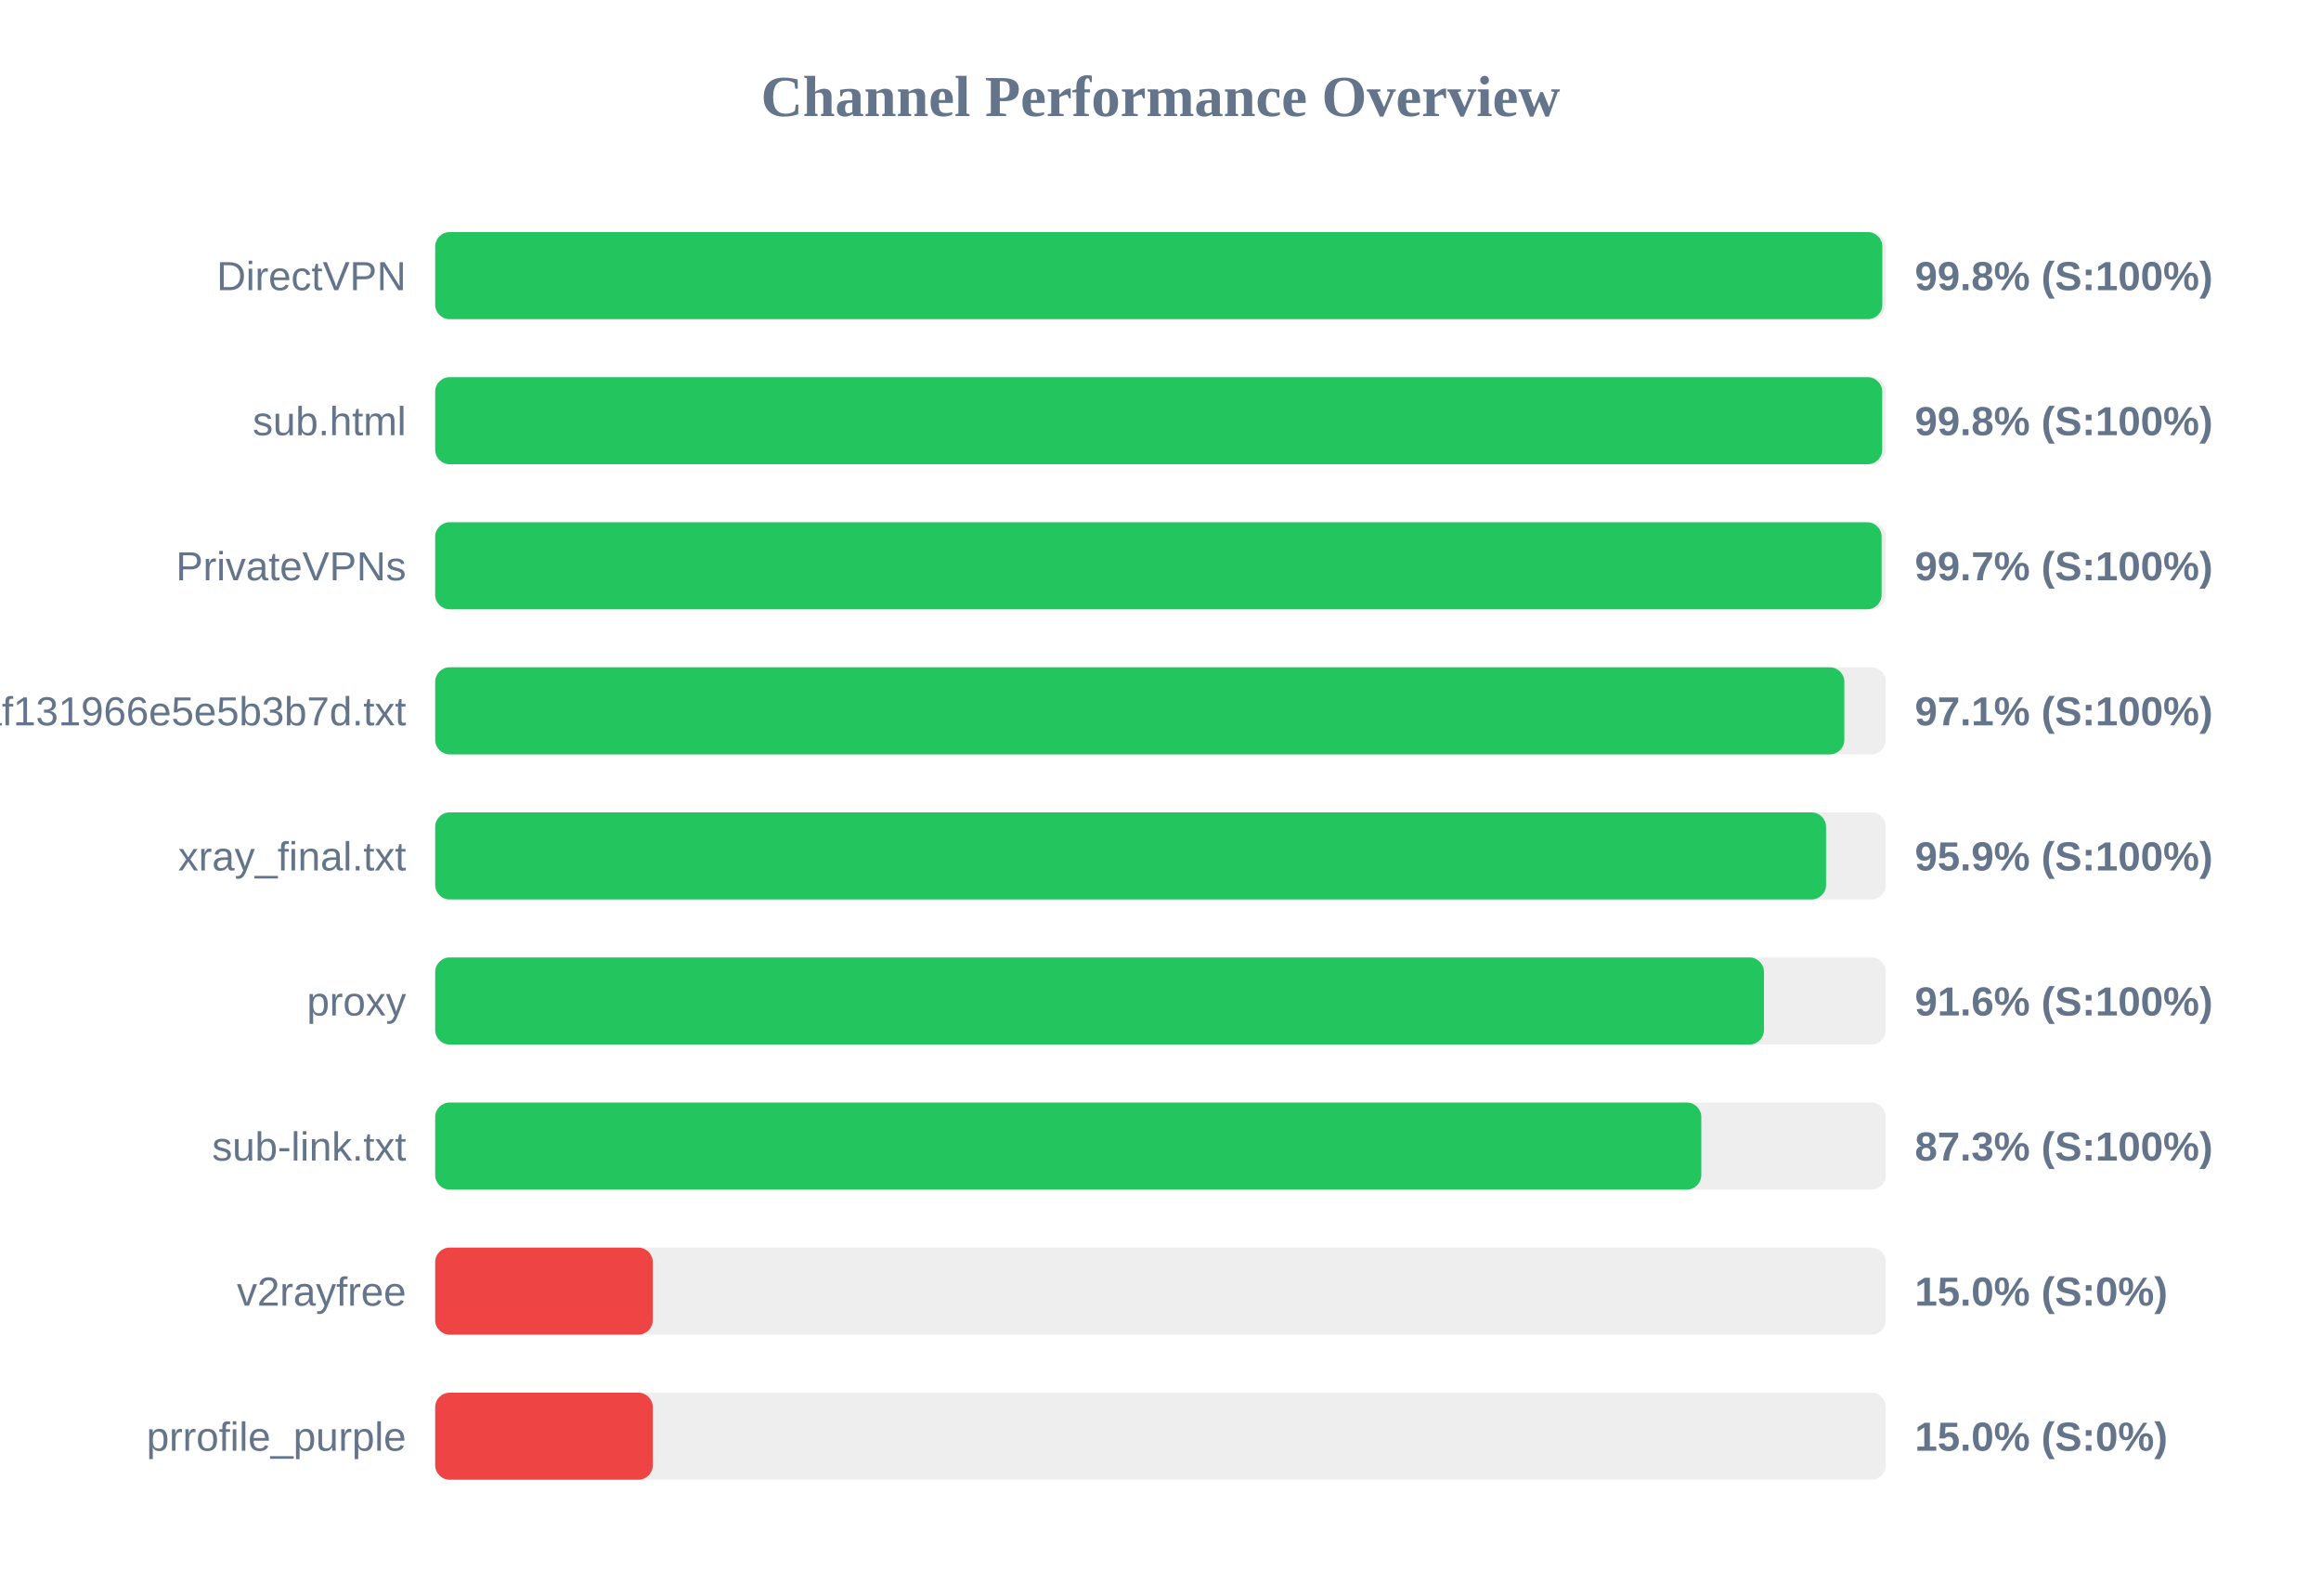
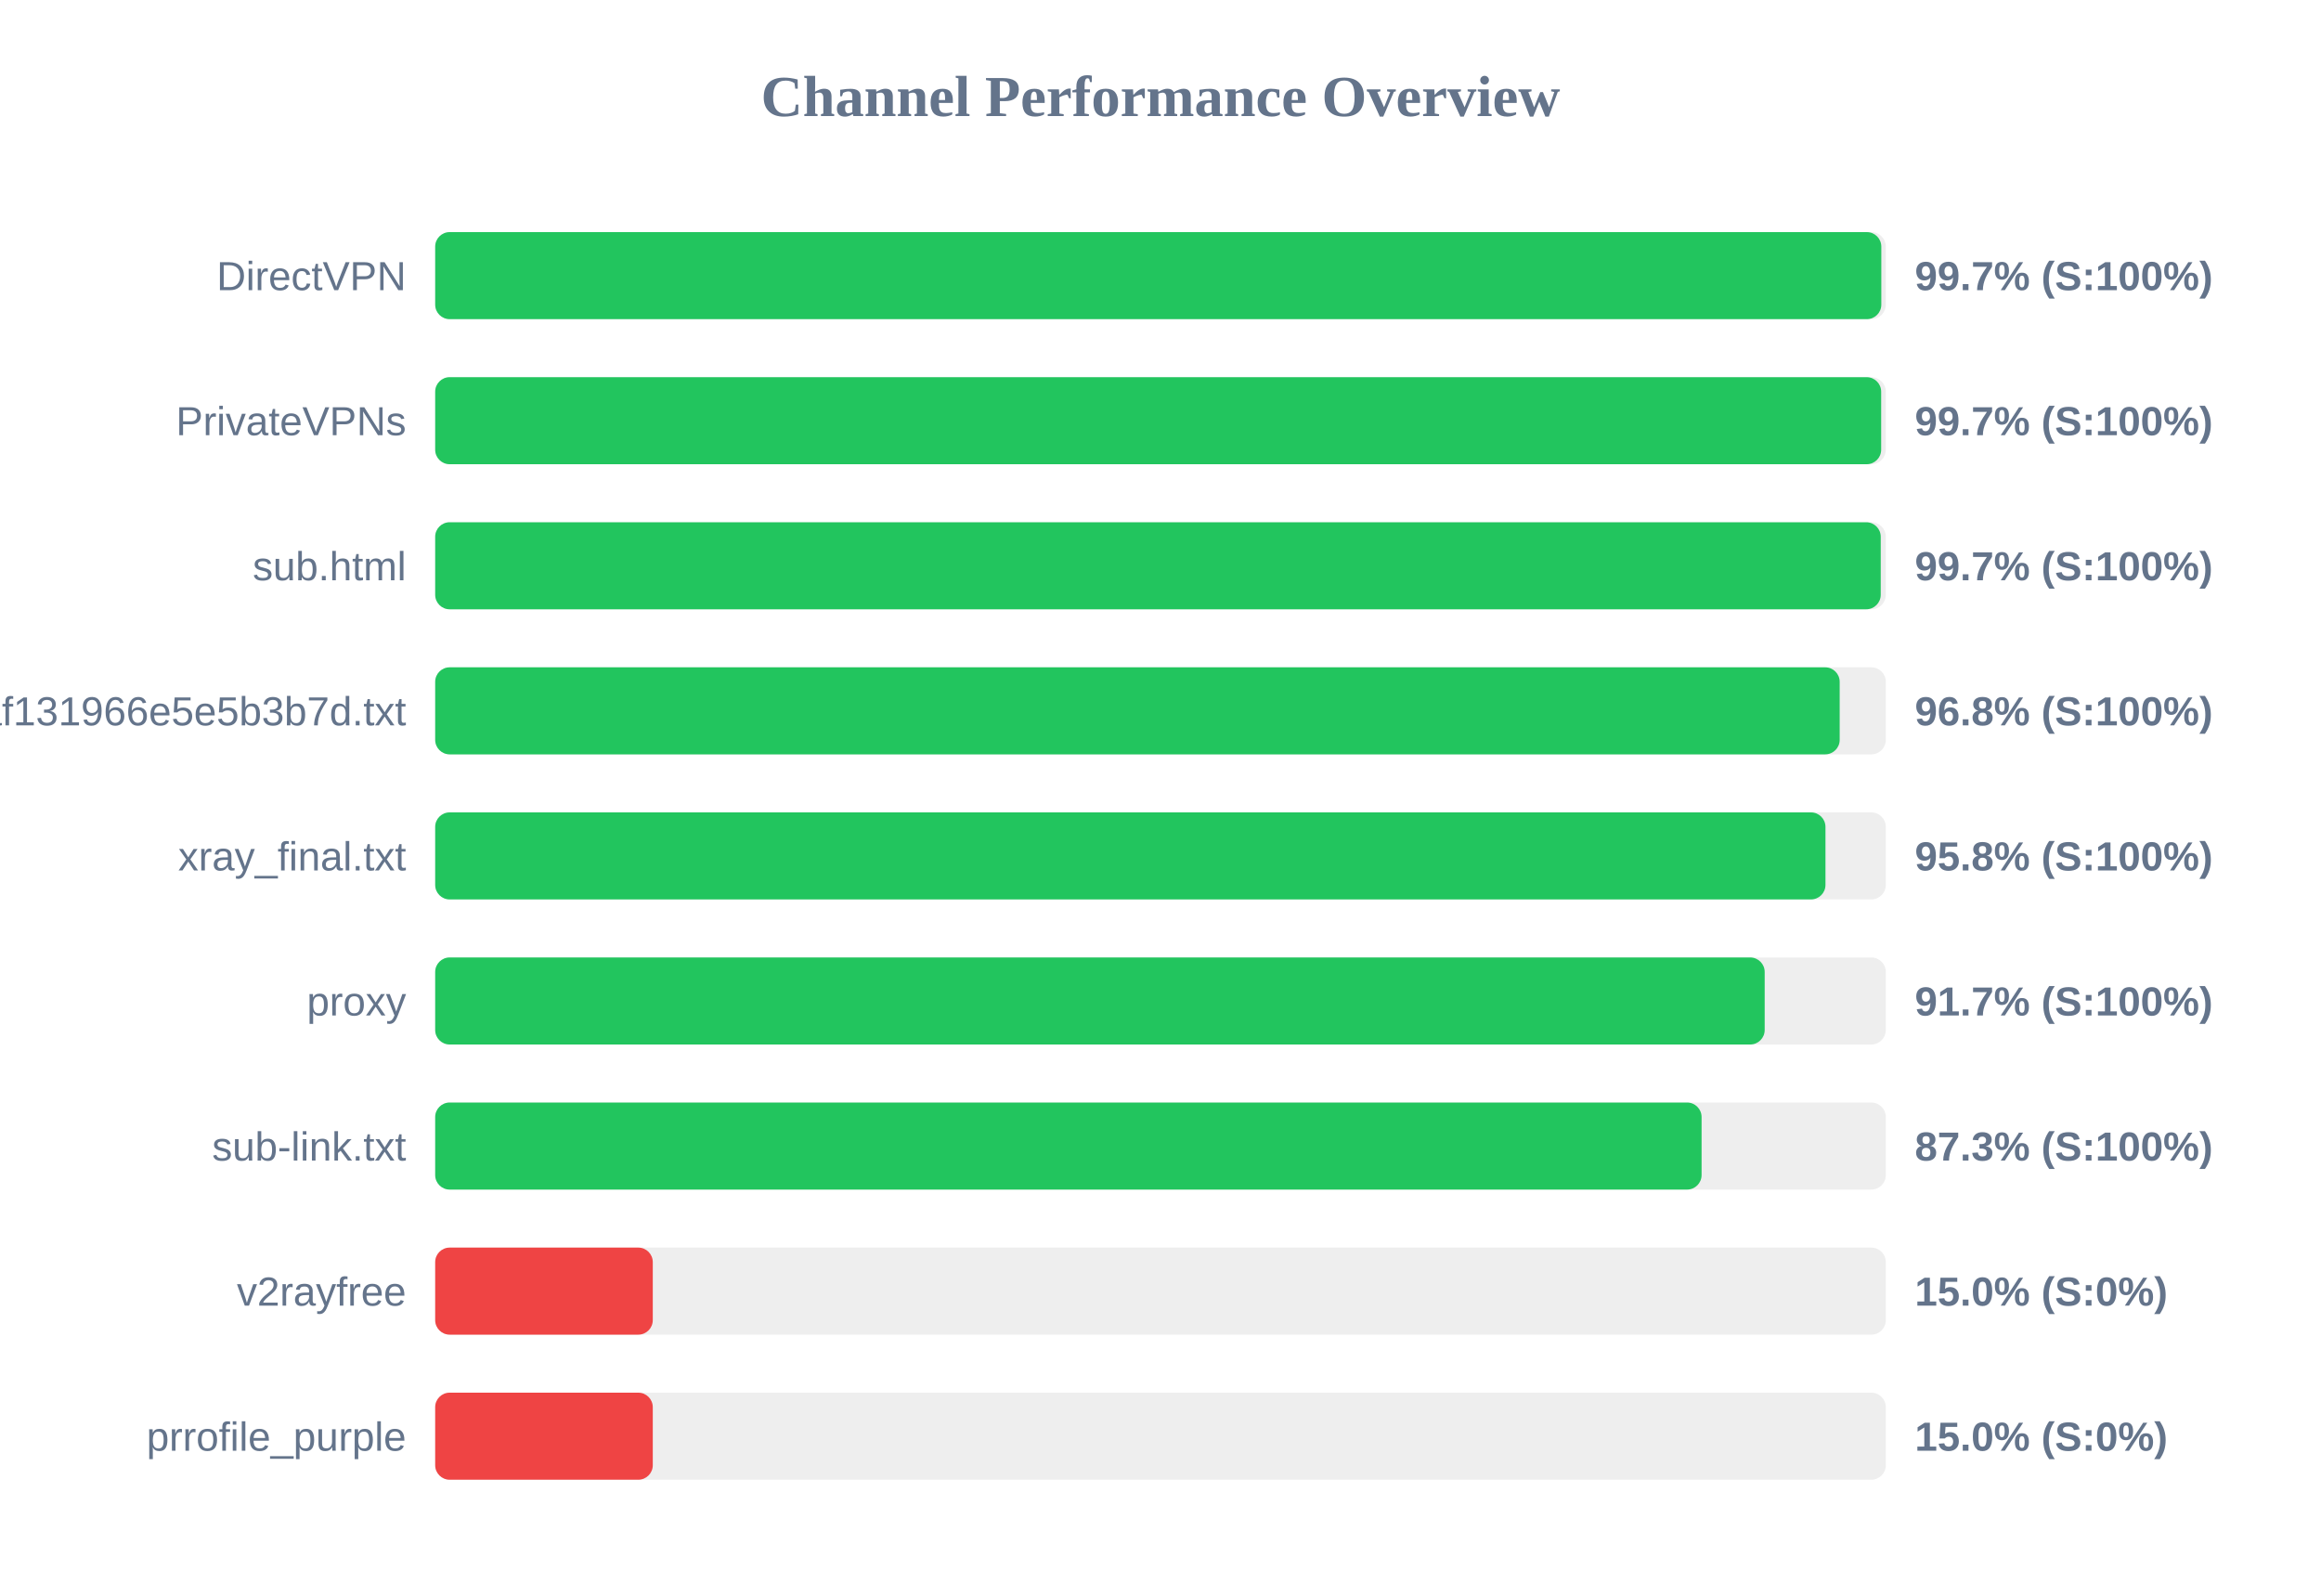
<svg xmlns="http://www.w3.org/2000/svg" width="800" height="550" version="1.1">
  <style>
        .row { font: 14px Arial; fill: #64748b; }
        .score { font: bold 14px Arial; fill: #64748b; }
    </style>
  <text x="400" y="40" text-anchor="middle" font-size="20px" font-weight="bold" fill="#64748b">Channel Performance Overview</text>
  <rect x="150" y="80" width="500" height="30" fill="#eee" rx="5" />
-   <rect x="150" y="80" width="498.8" height="30" fill="#22c55e" rx="5" />
+   <rect x="150" y="80" width="498.45" height="30" fill="#22c55e" rx="5" />
  <text x="140" y="100" text-anchor="end" class="row">DirectVPN</text>
-   <text x="660" y="100" text-anchor="start" class="score">99.8% (S:100%)</text>
+   <text x="660" y="100" text-anchor="start" class="score">99.7% (S:100%)</text>
  <rect x="150" y="130" width="500" height="30" fill="#eee" rx="5" />
-   <rect x="150" y="130" width="498.75" height="30" fill="#22c55e" rx="5" />
-   <text x="140" y="150" text-anchor="end" class="row">sub.html</text>
-   <text x="660" y="150" text-anchor="start" class="score">99.8% (S:100%)</text>
+   <rect x="150" y="130" width="498.4" height="30" fill="#22c55e" rx="5" />
+   <text x="140" y="150" text-anchor="end" class="row">PrivateVPNs</text>
+   <text x="660" y="150" text-anchor="start" class="score">99.7% (S:100%)</text>
  <rect x="150" y="180" width="500" height="30" fill="#eee" rx="5" />
-   <rect x="150" y="180" width="498.55" height="30" fill="#22c55e" rx="5" />
-   <text x="140" y="200" text-anchor="end" class="row">PrivateVPNs</text>
+   <rect x="150" y="180" width="498.25" height="30" fill="#22c55e" rx="5" />
+   <text x="140" y="200" text-anchor="end" class="row">sub.html</text>
  <text x="660" y="200" text-anchor="start" class="score">99.7% (S:100%)</text>
  <rect x="150" y="230" width="500" height="30" fill="#eee" rx="5" />
-   <rect x="150" y="230" width="485.7" height="30" fill="#22c55e" rx="5" />
+   <rect x="150" y="230" width="484.1" height="30" fill="#22c55e" rx="5" />
  <text x="140" y="250" text-anchor="end" class="row">1dcbd0a91c1928baf131966e5e5b3b7d.txt</text>
-   <text x="660" y="250" text-anchor="start" class="score">97.1% (S:100%)</text>
+   <text x="660" y="250" text-anchor="start" class="score">96.8% (S:100%)</text>
  <rect x="150" y="280" width="500" height="30" fill="#eee" rx="5" />
-   <rect x="150" y="280" width="479.4" height="30" fill="#22c55e" rx="5" />
+   <rect x="150" y="280" width="479.2" height="30" fill="#22c55e" rx="5" />
  <text x="140" y="300" text-anchor="end" class="row">xray_final.txt</text>
-   <text x="660" y="300" text-anchor="start" class="score">95.9% (S:100%)</text>
+   <text x="660" y="300" text-anchor="start" class="score">95.8% (S:100%)</text>
  <rect x="150" y="330" width="500" height="30" fill="#eee" rx="5" />
-   <rect x="150" y="330" width="458.0" height="30" fill="#22c55e" rx="5" />
+   <rect x="150" y="330" width="458.25" height="30" fill="#22c55e" rx="5" />
  <text x="140" y="350" text-anchor="end" class="row">proxy</text>
-   <text x="660" y="350" text-anchor="start" class="score">91.6% (S:100%)</text>
+   <text x="660" y="350" text-anchor="start" class="score">91.7% (S:100%)</text>
  <rect x="150" y="380" width="500" height="30" fill="#eee" rx="5" />
-   <rect x="150" y="380" width="436.4" height="30" fill="#22c55e" rx="5" />
+   <rect x="150" y="380" width="436.5" height="30" fill="#22c55e" rx="5" />
  <text x="140" y="400" text-anchor="end" class="row">sub-link.txt</text>
  <text x="660" y="400" text-anchor="start" class="score">87.3% (S:100%)</text>
  <rect x="150" y="430" width="500" height="30" fill="#eee" rx="5" />
  <rect x="150" y="430" width="75.0" height="30" fill="#ef4444" rx="5" />
  <text x="140" y="450" text-anchor="end" class="row">v2rayfree</text>
  <text x="660" y="450" text-anchor="start" class="score">15.0% (S:0%)</text>
  <rect x="150" y="480" width="500" height="30" fill="#eee" rx="5" />
  <rect x="150" y="480" width="75.0" height="30" fill="#ef4444" rx="5" />
  <text x="140" y="500" text-anchor="end" class="row">prrofile_purple</text>
  <text x="660" y="500" text-anchor="start" class="score">15.0% (S:0%)</text>
</svg>
